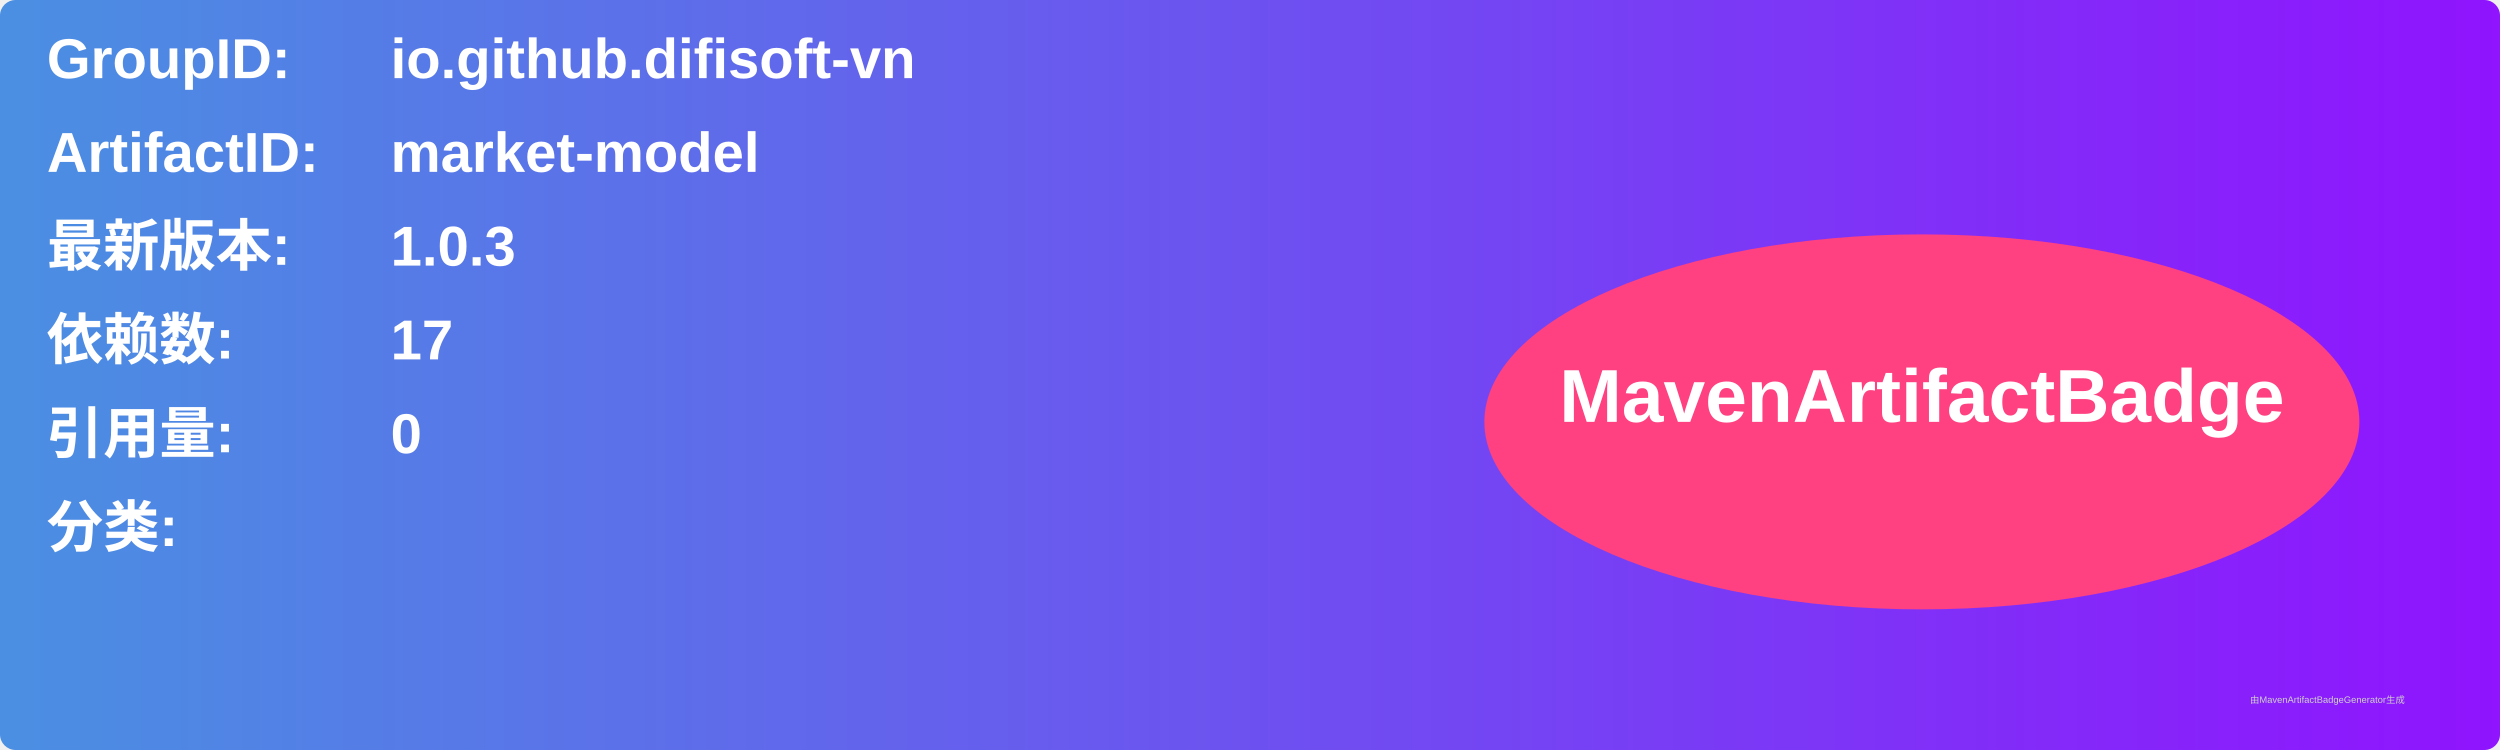
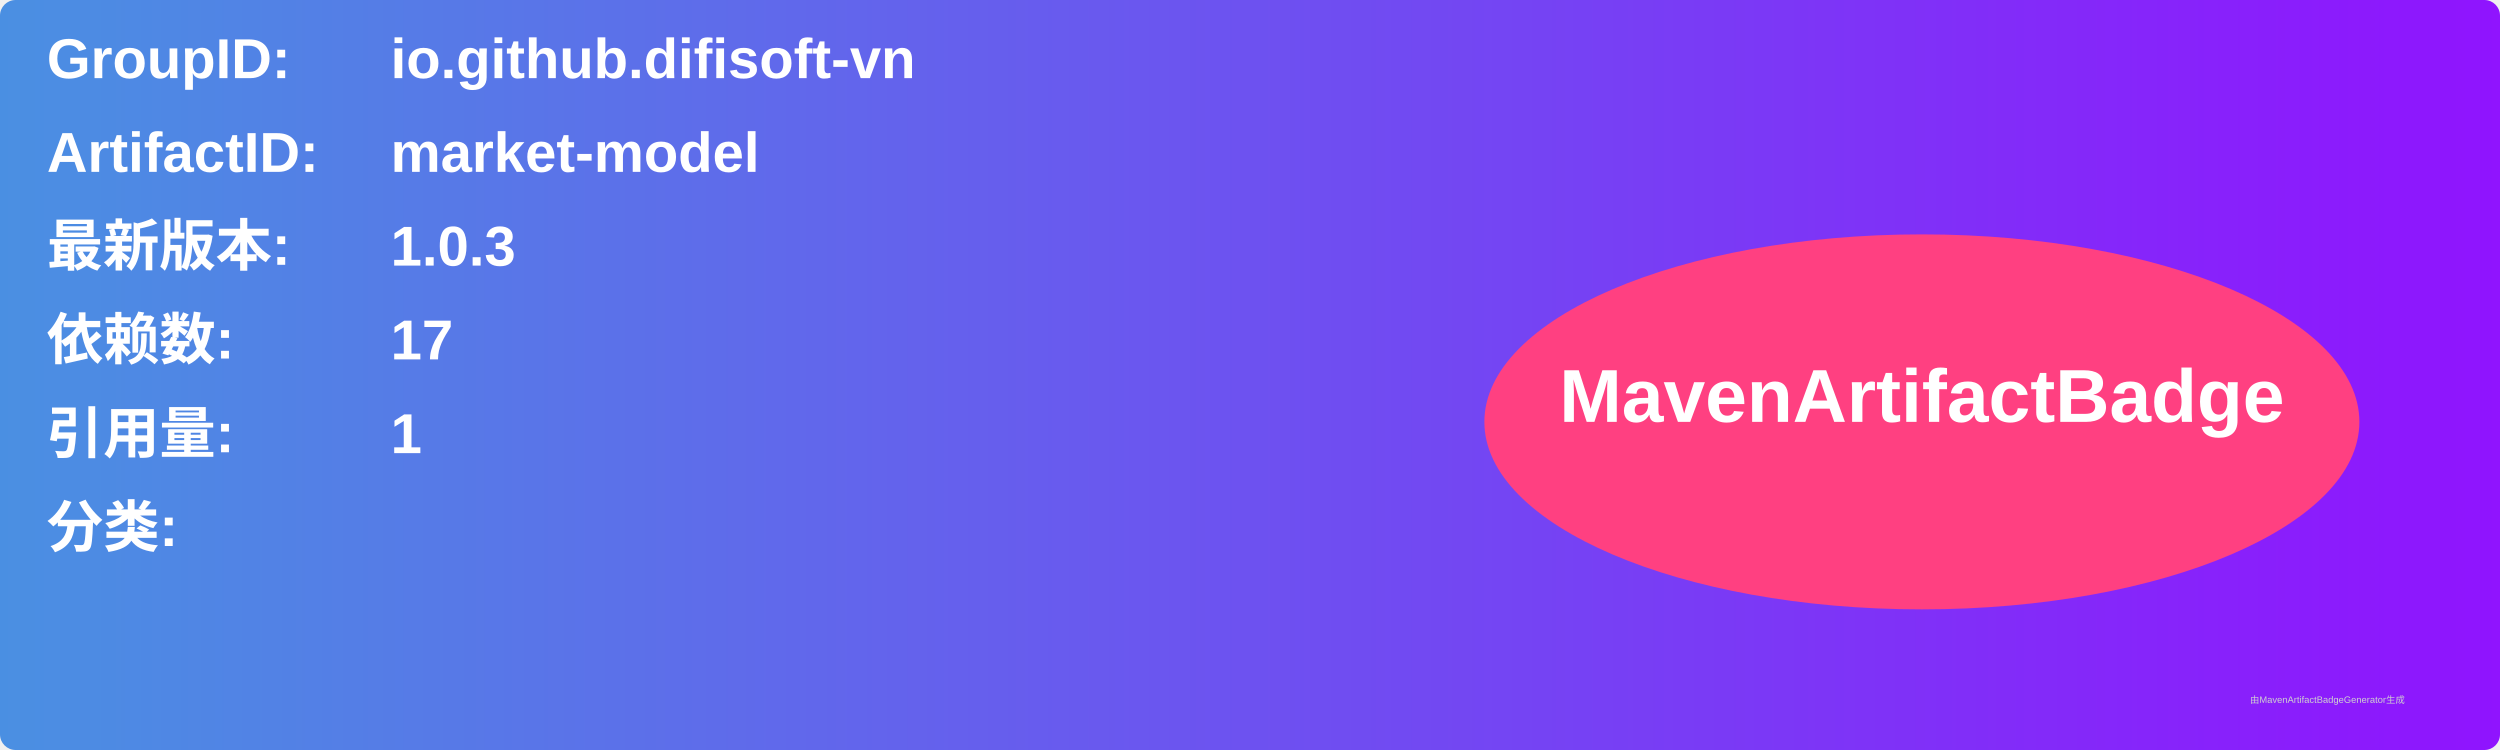
<svg xmlns="http://www.w3.org/2000/svg" width="800" height="240" viewBox="0 0 800 240">
  <linearGradient id="grad" x1="0%" y1="0%" x2="100%" y2="0%">
    <stop offset="0%" stop-color="#4a90e2" />
    <stop offset="100%" stop-color="#9013fe" />
  </linearGradient>
  <rect width="100%" height="100%" rx="5" ry="5" fill="url(#grad)" />
  <g transform="translate(15, 15)">
    <text x="0" y="10" font-family="Arial" font-size="18" fill="white" font-weight="bold" width="260">GroupID:</text>
    <text x="110" y="10" font-family="Arial" font-size="18" fill="white" font-weight="bold" width="460">io.github.difisoft-vn</text>
    <text x="0" y="40" font-family="Arial" font-size="18" fill="white" font-weight="bold" width="260">ArtifactID:</text>
    <text x="110" y="40" font-family="Arial" font-size="18" fill="white" font-weight="bold" width="460">market-model</text>
    <text x="0" y="70" font-family="Arial" font-size="18" fill="white" font-weight="bold">最新版本:</text>
    <text x="110" y="70" font-family="Arial" font-size="18" fill="white" font-weight="bold">
      <tspan font-weight="bold">1.0.3</tspan>
    </text>
    <text x="0" y="100" font-family="Arial" font-size="18" fill="white" font-weight="bold">依赖数: </text>
    <text x="110" y="100" font-family="Arial" font-size="18" fill="white">
      <tspan font-weight="bold">17</tspan>
    </text>
    <text x="0" y="130" font-family="Arial" font-size="18" fill="white" font-weight="bold">引用量: </text>
    <text x="110" y="130" font-family="Arial" font-size="18" fill="white">
-       <tspan font-weight="bold">0</tspan>
+       <tspan font-weight="bold">1</tspan>
    </text>
    <text x="0" y="160" font-family="Arial" font-size="18" fill="white" font-weight="bold">分类:</text>
    <text x="10" y="190" font-family="Arial" font-size="10" fill="white">
      <tspan font-weight="bold" />
    </text>
    <ellipse cx="600" cy="120" rx="140" ry="60" fill="#ff4081" />
    <text x="600" y="120" text-anchor="middle" font-family="Arial" font-size="24" fill="white" font-weight="bold">MavenArtifactBadge</text>
  </g>
  <text x="720" y="225" font-family="Arial" font-size="3" fill="#d0d0d0">由MavenArtifactBadgeGenerator生成</text>
</svg>
